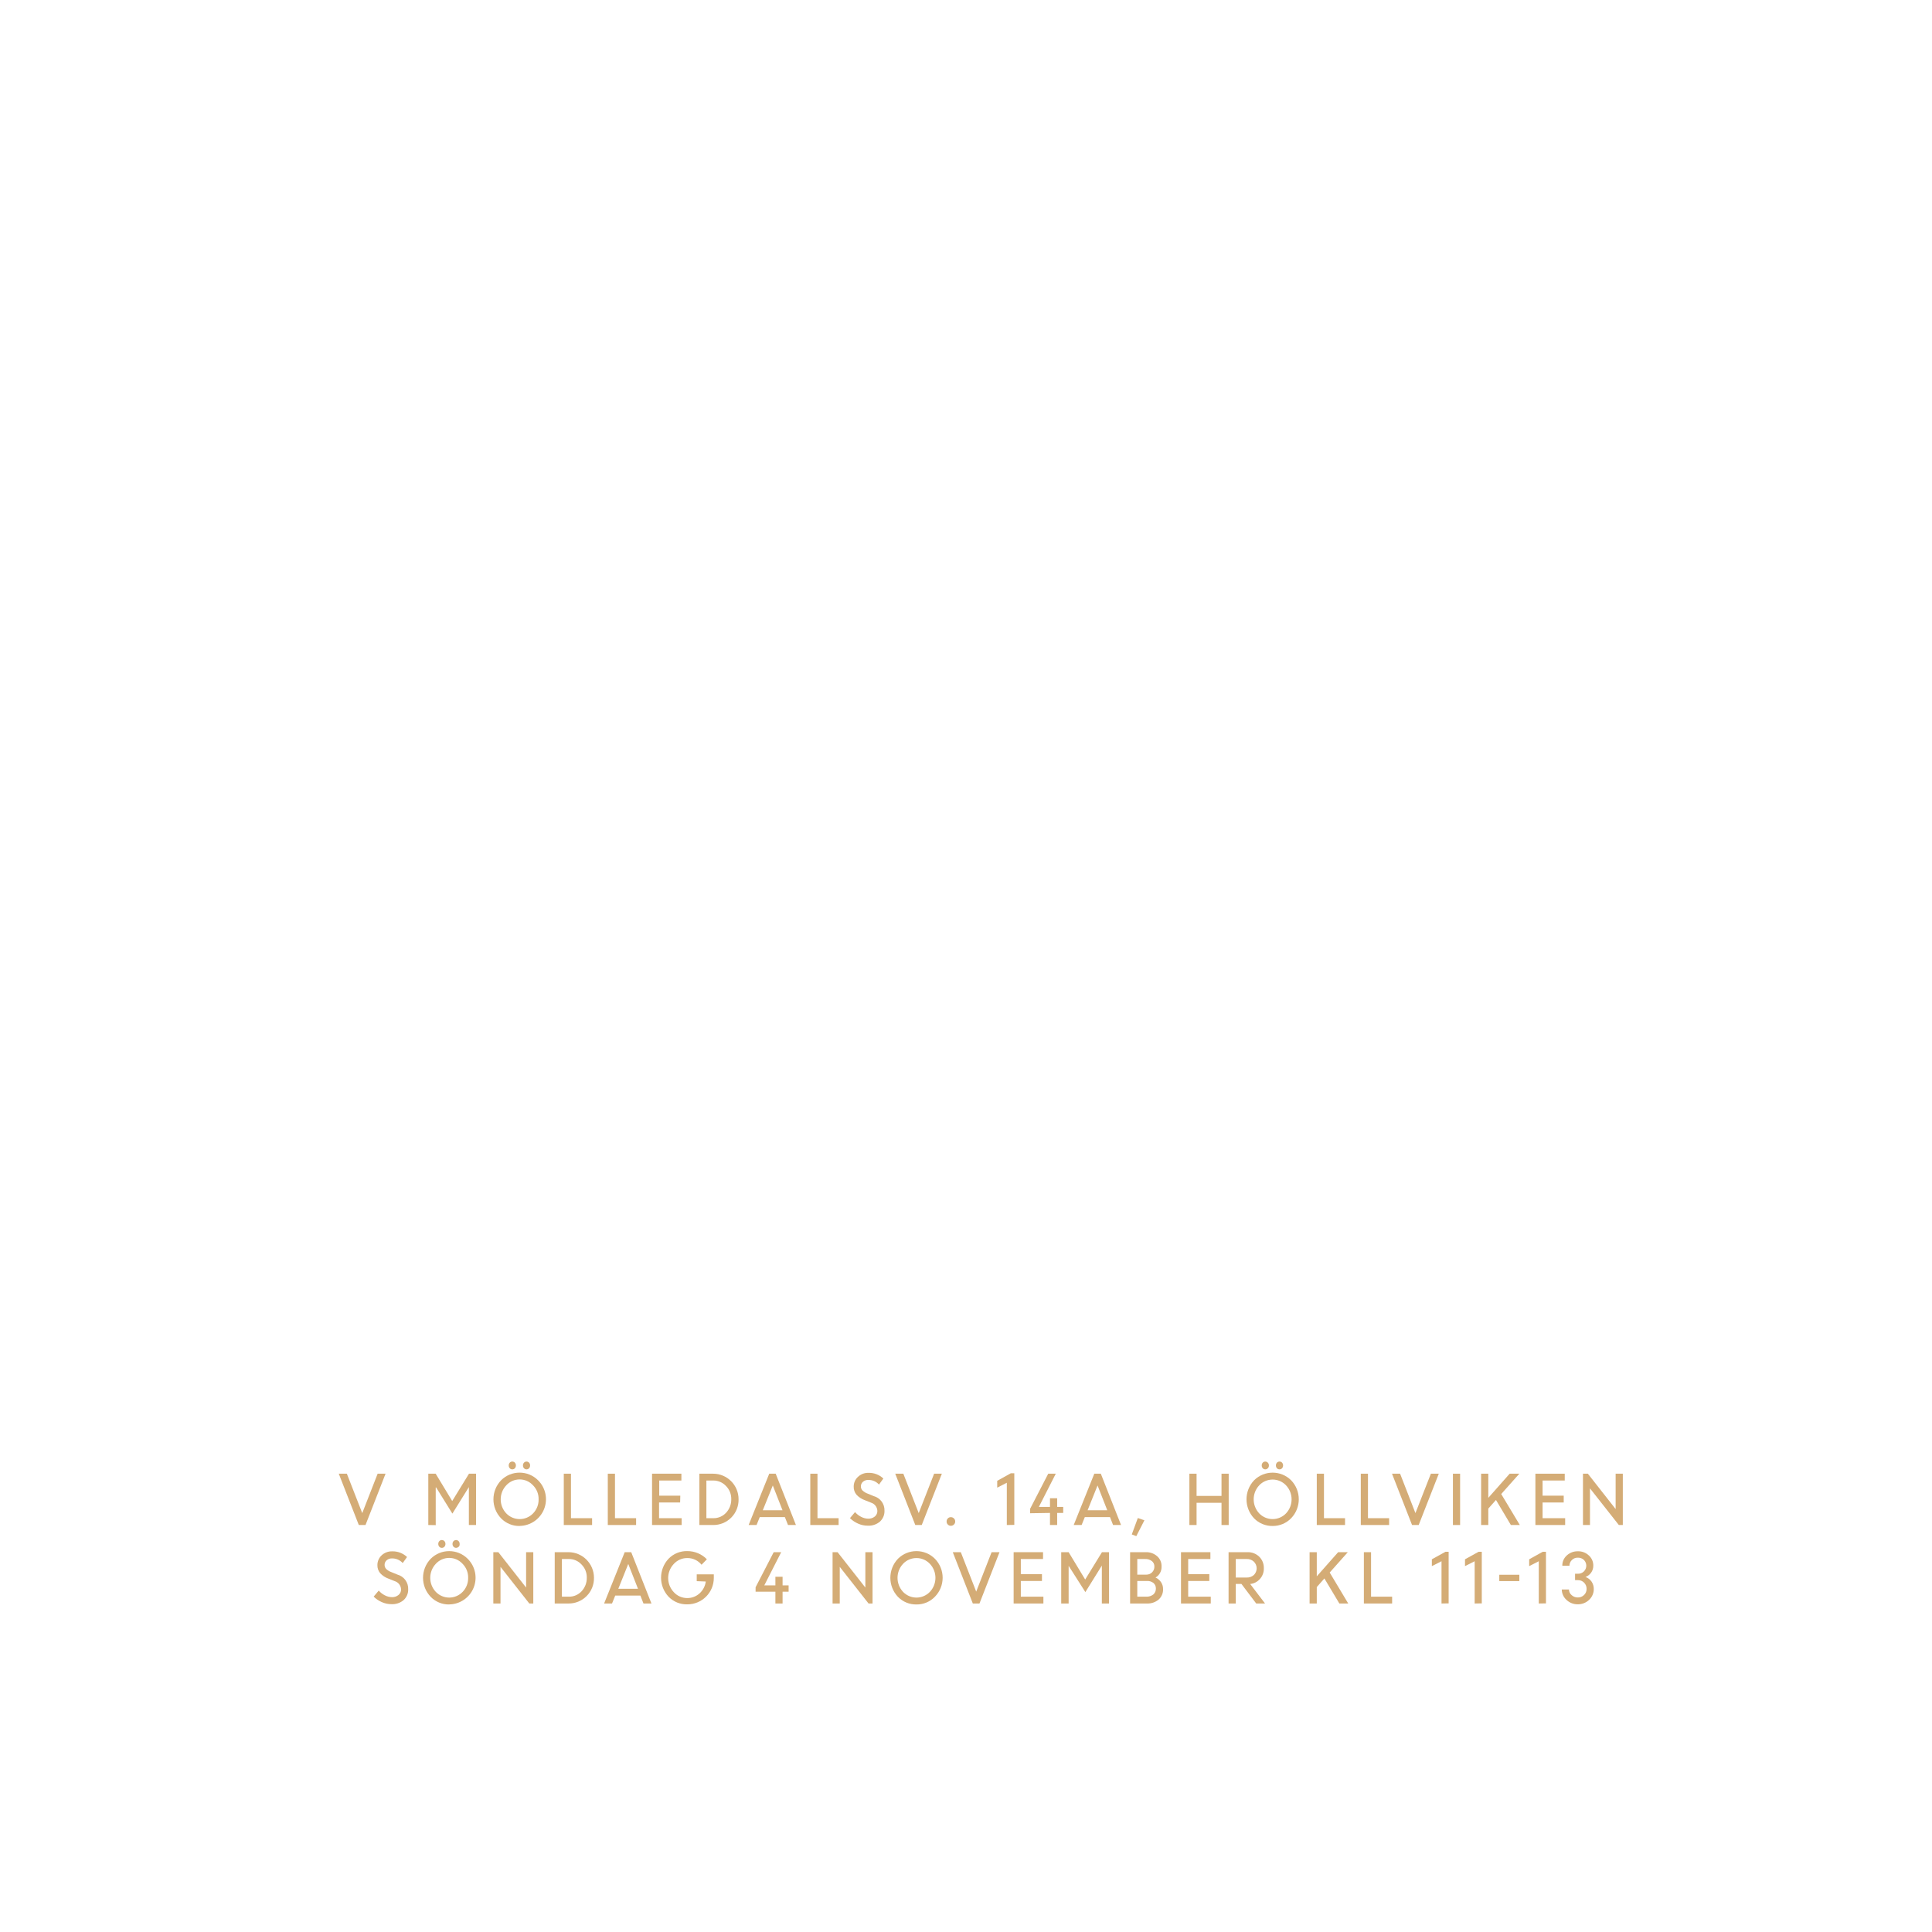
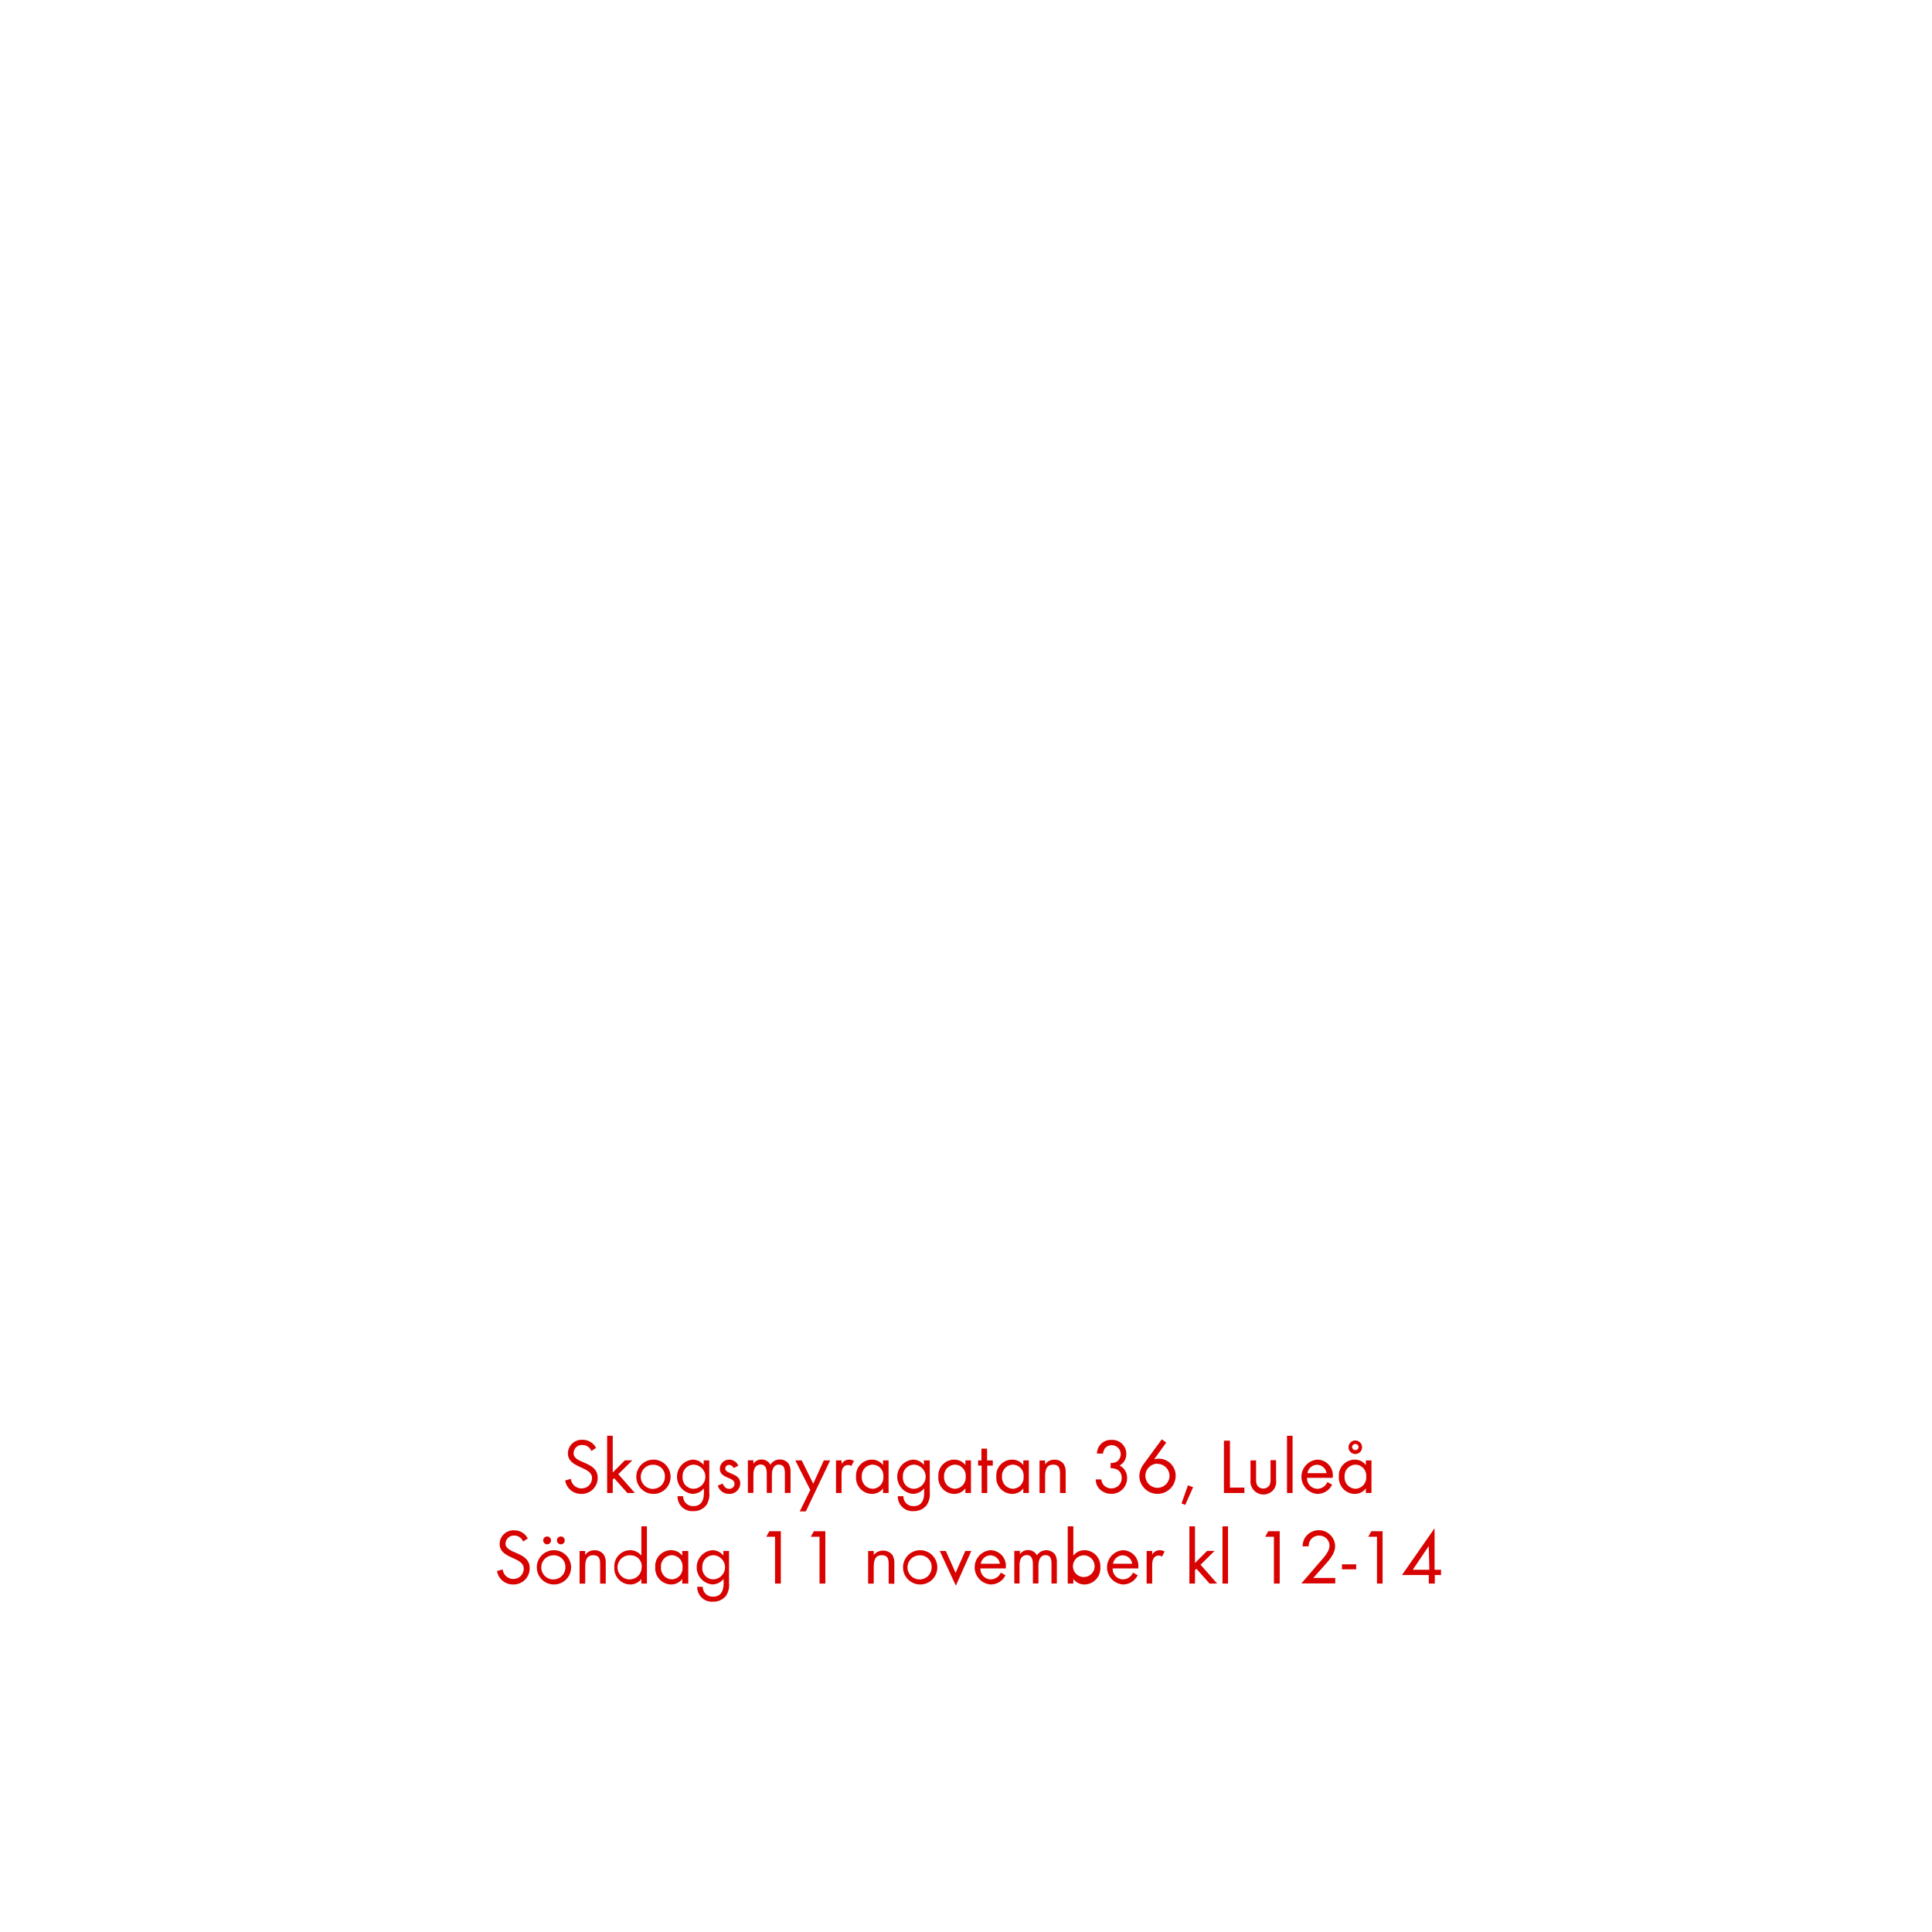
<svg xmlns="http://www.w3.org/2000/svg" id="Layer_1" data-name="Layer 1" viewBox="0 0 320 320">
  <defs>
-     <style>.cls-1{fill:#d4ac76;}</style>
+     <style>.cls-1{fill:#d80201;}</style>
  </defs>
-   <path class="cls-1" d="M59.43,252.59l-3.32-8.5h1.34L60,250.62l2.55-6.53h1.31l-3.32,8.5Z" />
-   <path class="cls-1" d="M70.94,252.59v-8.5h1.22l2.74,4.53,2.78-4.53h1.17v8.5H77.66v-6.28l0,0-2.73,4.39-2.69-4.33h-.07v6.24Z" />
-   <path class="cls-1" d="M86.07,252.75A4.17,4.17,0,0,1,83,251.49a4.55,4.55,0,0,1,0-6.31,4.33,4.33,0,0,1,6.12,0,4.42,4.42,0,0,1-3.06,7.56Zm-2.22-2.09a3.08,3.08,0,0,0,4.45,0,3.24,3.24,0,0,0,.91-2.33,3.18,3.18,0,0,0-.92-2.31,3,3,0,0,0-4.44,0,3.39,3.39,0,0,0,0,4.64Zm1.43-7.47a.58.58,0,0,1-.43.18.56.56,0,0,1-.42-.18.7.7,0,0,1-.17-.47.69.69,0,0,1,.17-.46.56.56,0,0,1,.42-.18.58.58,0,0,1,.43.18.69.69,0,0,1,.17.46A.7.7,0,0,1,85.28,243.19Zm2.35,0a.58.58,0,0,1-.84,0,.65.65,0,0,1-.17-.47.64.64,0,0,1,.17-.46.58.58,0,0,1,.84,0,.64.64,0,0,1,.17.46A.65.65,0,0,1,87.63,243.19Z" />
-   <path class="cls-1" d="M93.38,252.59v-8.5h1.19v7.37h3.5v1.13Z" />
-   <path class="cls-1" d="M100.67,252.59v-8.5h1.19v7.37h3.5v1.13Z" />
-   <path class="cls-1" d="M112.65,248.86h-3.49v2.6h3.74v1.13H108v-8.5h4.86v1.13h-3.67v2.51h3.49Z" />
-   <path class="cls-1" d="M115.84,252.59v-8.5h2.28a4.22,4.22,0,0,1,4.21,4.23,4.17,4.17,0,0,1-4.25,4.27Zm2.33-7.37H117v6.24h1.17a2.79,2.79,0,0,0,2.1-.91,3.18,3.18,0,0,0,.85-2.23,3,3,0,0,0-.88-2.2A2.85,2.85,0,0,0,118.17,245.22Z" />
-   <path class="cls-1" d="M124,252.59l3.41-8.5h1.07l3.35,8.5h-1.31l-.52-1.31h-4.16l-.53,1.31Zm4-6.55-1.66,4.11h3.27Z" />
-   <path class="cls-1" d="M134.21,252.59v-8.5h1.19v7.37h3.5v1.13Z" />
-   <path class="cls-1" d="M143.72,252.7a3.89,3.89,0,0,1-1.59-.34,4.4,4.4,0,0,1-1.35-.91l.84-1a3.31,3.31,0,0,0,1,.78,2.57,2.57,0,0,0,1.18.31,1.66,1.66,0,0,0,1.1-.36,1.16,1.16,0,0,0,.42-.91,1.49,1.49,0,0,0-1.07-1.39l-1-.4a3.46,3.46,0,0,1-1.39-.91,2,2,0,0,1-.46-1.35,2.16,2.16,0,0,1,.71-1.61,2.41,2.41,0,0,1,1.73-.66,3.44,3.44,0,0,1,2.47.94l-.72,1a2.34,2.34,0,0,0-1.75-.77,1.32,1.32,0,0,0-.9.3,1,1,0,0,0-.35.79.92.92,0,0,0,.26.65,2.36,2.36,0,0,0,.86.53l1,.41a2.42,2.42,0,0,1,1.79,2.43,2.34,2.34,0,0,1-.75,1.79A2.86,2.86,0,0,1,143.72,252.7Z" />
-   <path class="cls-1" d="M151.6,252.59l-3.32-8.5h1.34l2.55,6.53,2.55-6.53H156l-3.33,8.5Z" />
-   <path class="cls-1" d="M158,252.51a.69.69,0,0,1-.51.21.67.67,0,0,1-.5-.21.65.65,0,0,1-.2-.5.66.66,0,0,1,.2-.51.64.64,0,0,1,.5-.21.69.69,0,0,1,.51.21.66.66,0,0,1,.21.51A.66.66,0,0,1,158,252.51Z" />
-   <path class="cls-1" d="M166.76,252.59v-7l-1.59.81v-1.13l2.25-1.25H168v8.55Z" />
-   <path class="cls-1" d="M170.62,250.64v-.74l3-5.81h1.25l-2.8,5.5h1.84v-1.43h1.19v1.43h1v1h-1v2h-1.19v-2Z" />
-   <path class="cls-1" d="M177.84,252.59l3.41-8.5h1.08l3.35,8.5h-1.32l-.51-1.31h-4.17l-.53,1.31Zm3.95-6.55-1.65,4.11h3.26Z" />
-   <path class="cls-1" d="M187.46,254.15l1-2.72,1.09.38-1.34,2.62Z" />
-   <path class="cls-1" d="M202.32,252.59v-3.68h-4.13v3.68H197v-8.5h1.19v3.68h4.13v-3.68h1.19v8.5Z" />
-   <path class="cls-1" d="M210.79,252.75a4.2,4.2,0,0,1-3.07-1.26,4.58,4.58,0,0,1,0-6.31,4.35,4.35,0,0,1,6.13,0,4.53,4.53,0,0,1,0,6.29A4.21,4.21,0,0,1,210.79,252.75Zm-2.23-2.09a3.08,3.08,0,0,0,4.45,0,3.39,3.39,0,0,0,0-4.64,3.06,3.06,0,0,0-4.45,0,3.41,3.41,0,0,0,0,4.64Zm1.43-7.47a.58.58,0,0,1-.84,0,.7.7,0,0,1-.17-.47.69.69,0,0,1,.17-.46.58.58,0,0,1,.84,0,.65.65,0,0,1,.18.46A.66.66,0,0,1,210,243.19Zm2.36,0a.54.54,0,0,1-.42.18.58.58,0,0,1-.43-.18.7.7,0,0,1-.17-.47.69.69,0,0,1,.17-.46.58.58,0,0,1,.43-.18.54.54,0,0,1,.42.18.69.69,0,0,1,.17.46A.7.7,0,0,1,212.35,243.19Z" />
-   <path class="cls-1" d="M218.1,252.59v-8.5h1.19v7.37h3.49v1.13Z" />
-   <path class="cls-1" d="M225.39,252.59v-8.5h1.19v7.37h3.5v1.13Z" />
-   <path class="cls-1" d="M233.88,252.59l-3.32-8.5h1.34l2.54,6.53,2.56-6.53h1.31l-3.33,8.5Z" />
-   <path class="cls-1" d="M240.65,252.59v-8.5h1.19v8.5Z" />
-   <path class="cls-1" d="M245.32,252.59v-8.5h1.19v4l3.54-4h1.6l-3,3.37,3.08,5.13h-1.48l-2.47-4.15-1.27,1.43v2.72Z" />
-   <path class="cls-1" d="M259,248.86h-3.5v2.6h3.74v1.13h-4.93v-8.5h4.86v1.13H255.5v2.51H259Z" />
-   <path class="cls-1" d="M262.19,252.59v-8.5H263l4.6,5.86v-5.86h1.19v8.5h-.66l-4.78-6.07v6.07Z" />
-   <path class="cls-1" d="M64.83,265.7a3.89,3.89,0,0,1-1.59-.34,4.4,4.4,0,0,1-1.35-.91l.84-1a3.31,3.31,0,0,0,1,.78,2.57,2.57,0,0,0,1.18.31,1.61,1.61,0,0,0,1.09-.36,1.14,1.14,0,0,0,.43-.91,1.49,1.49,0,0,0-1.07-1.39l-1-.4a3.46,3.46,0,0,1-1.39-.91,2,2,0,0,1-.46-1.35,2.19,2.19,0,0,1,.7-1.61,2.45,2.45,0,0,1,1.74-.66,3.46,3.46,0,0,1,2.47.94l-.72,1a2.34,2.34,0,0,0-1.75-.77,1.32,1.32,0,0,0-.9.3,1,1,0,0,0-.35.79,1,1,0,0,0,.25.65,2.41,2.41,0,0,0,.87.53l1,.41a2.42,2.42,0,0,1,1.79,2.43,2.34,2.34,0,0,1-.75,1.79A2.88,2.88,0,0,1,64.83,265.7Z" />
-   <path class="cls-1" d="M74.4,265.75a4.17,4.17,0,0,1-3.06-1.26,4.55,4.55,0,0,1,0-6.31,4.33,4.33,0,0,1,6.12,0,4.42,4.42,0,0,1-3.06,7.56Zm-2.22-2.09a3.08,3.08,0,0,0,4.45,0,3.24,3.24,0,0,0,.91-2.33,3.18,3.18,0,0,0-.92-2.31,3,3,0,0,0-4.44,0,3.39,3.39,0,0,0,0,4.64Zm1.43-7.47a.58.58,0,0,1-.43.18.56.56,0,0,1-.42-.18.7.7,0,0,1-.17-.47.69.69,0,0,1,.17-.46.56.56,0,0,1,.42-.18.58.58,0,0,1,.43.18.69.69,0,0,1,.17.46A.7.7,0,0,1,73.61,256.19Zm2.35,0a.58.58,0,0,1-.84,0,.65.65,0,0,1-.17-.47.64.64,0,0,1,.17-.46.58.58,0,0,1,.84,0,.64.64,0,0,1,.17.46A.65.65,0,0,1,76,256.19Z" />
-   <path class="cls-1" d="M81.71,265.59v-8.5h.83l4.6,5.86v-5.86h1.19v8.5h-.66l-4.77-6.07v6.07Z" />
-   <path class="cls-1" d="M91.88,265.59v-8.5h2.28a4.23,4.23,0,0,1,4.22,4.23,4.18,4.18,0,0,1-4.26,4.27Zm2.33-7.37H93.07v6.24h1.17a2.79,2.79,0,0,0,2.1-.91,3.18,3.18,0,0,0,.85-2.23,3,3,0,0,0-.88-2.2A2.81,2.81,0,0,0,94.21,258.22Z" />
-   <path class="cls-1" d="M100.06,265.59l3.41-8.5h1.08l3.35,8.5h-1.32l-.51-1.31H101.9l-.53,1.31Zm4-6.55-1.65,4.11h3.26Z" />
-   <path class="cls-1" d="M115.4,261.89v-1.13h2.83v.6a4.37,4.37,0,0,1-4.4,4.37,4.15,4.15,0,0,1-3.1-1.27,4.6,4.6,0,0,1,0-6.28,4.18,4.18,0,0,1,3.1-1.27,4.51,4.51,0,0,1,1.79.36,4.32,4.32,0,0,1,1.46,1l-.88.9a3,3,0,0,0-2.37-1.11,3,3,0,0,0-2.25,1,3.4,3.4,0,0,0,0,4.63,3,3,0,0,0,2.25,1,3,3,0,0,0,2-.74,3.21,3.21,0,0,0,1.07-2Z" />
-   <path class="cls-1" d="M125.15,263.64v-.74l3-5.81h1.24l-2.8,5.5h1.84v-1.43h1.19v1.43h1v1.05h-1v1.95h-1.19v-1.95Z" />
-   <path class="cls-1" d="M137.9,265.59v-8.5h.83l4.6,5.86v-5.86h1.19v8.5h-.66l-4.77-6.07v6.07Z" />
-   <path class="cls-1" d="M151.8,265.75a4.17,4.17,0,0,1-3.07-1.26,4.58,4.58,0,0,1,0-6.31,4.33,4.33,0,0,1,6.12,0,4.5,4.5,0,0,1,0,6.29A4.17,4.17,0,0,1,151.8,265.75Zm-2.23-2.09a3.08,3.08,0,0,0,4.45,0,3.39,3.39,0,0,0,0-4.64,3.06,3.06,0,0,0-4.45,0,3.41,3.41,0,0,0,0,4.64Z" />
-   <path class="cls-1" d="M161.13,265.59l-3.32-8.5h1.33l2.55,6.53,2.55-6.53h1.31l-3.32,8.5Z" />
-   <path class="cls-1" d="M172.58,261.86h-3.5v2.6h3.74v1.13h-4.93v-8.5h4.87v1.13h-3.68v2.51h3.5Z" />
-   <path class="cls-1" d="M175.77,265.59v-8.5H177l2.74,4.53,2.78-4.53h1.17v8.5h-1.19v-6.28l0,0-2.73,4.39L177,259.35H177v6.24Z" />
-   <path class="cls-1" d="M187.18,265.59v-8.5h2.6a2.7,2.7,0,0,1,1.87.66,2.15,2.15,0,0,1,.74,1.71,2,2,0,0,1-1,1.83,2.12,2.12,0,0,1,.91.76,2,2,0,0,1,.34,1.15,2.2,2.2,0,0,1-.74,1.74,2.81,2.81,0,0,1-1.9.65Zm2.48-7.37h-1.29v2.59h1.51a1.3,1.3,0,0,0,1.32-1.36,1.09,1.09,0,0,0-.42-.89A1.72,1.72,0,0,0,189.66,258.22Zm.26,3.64h-1.55v2.6h1.48a1.78,1.78,0,0,0,1.17-.36,1.25,1.25,0,0,0,.43-1,1.16,1.16,0,0,0-.4-.91A1.64,1.64,0,0,0,189.92,261.86Z" />
-   <path class="cls-1" d="M200.3,261.86h-3.5v2.6h3.74v1.13h-4.93v-8.5h4.87v1.13H196.8v2.51h3.5Z" />
-   <path class="cls-1" d="M203.49,265.59v-8.5h3.16a2.66,2.66,0,0,1,1.91.74,2.55,2.55,0,0,1,.77,1.92,2.52,2.52,0,0,1-.64,1.77,2.47,2.47,0,0,1-1.62.84l2.46,3.23h-1.46l-2.45-3.24h-.94v3.24Zm3-7.37h-1.81v3.07h1.8a1.72,1.72,0,0,0,1.2-.42,1.55,1.55,0,0,0,0-2.21A1.66,1.66,0,0,0,206.49,258.22Z" />
-   <path class="cls-1" d="M216.91,265.59v-8.5h1.19v4l3.54-4h1.6l-3,3.37,3.07,5.13h-1.47l-2.48-4.15-1.26,1.43v2.72Z" />
-   <path class="cls-1" d="M225.9,265.59v-8.5h1.19v7.37h3.49v1.13Z" />
-   <path class="cls-1" d="M238.76,265.59v-7l-1.6.81v-1.13l2.26-1.25h.52v8.55Z" />
-   <path class="cls-1" d="M244.25,265.59v-7l-1.6.81v-1.13l2.26-1.25h.52v8.55Z" />
-   <path class="cls-1" d="M248.33,261.88v-1.05h3.32v1.05Z" />
-   <path class="cls-1" d="M254.87,265.59v-7l-1.59.81v-1.13l2.25-1.25h.53v8.55Z" />
-   <path class="cls-1" d="M261.32,265.72a2.61,2.61,0,0,1-1.85-.72,2.34,2.34,0,0,1-.79-1.73h1.19a1.2,1.2,0,0,0,.44.93,1.44,1.44,0,0,0,1,.39,1.42,1.42,0,0,0,1.06-.41,1.35,1.35,0,0,0,.42-1,1.42,1.42,0,0,0-.42-1.05,1.41,1.41,0,0,0-1-.41h-.49l0-1.06h.47a1.34,1.34,0,0,0,1-.39,1.34,1.34,0,0,0,0-1.89,1.38,1.38,0,0,0-1-.38,1.33,1.33,0,0,0-1,.39,1.31,1.31,0,0,0-.4.95h-1.18a2.2,2.2,0,0,1,.73-1.7,2.61,2.61,0,0,1,1.83-.7,2.54,2.54,0,0,1,1.84.7,2.21,2.21,0,0,1,.73,1.7,1.93,1.93,0,0,1-.36,1.14,2.06,2.06,0,0,1-.93.72,2,2,0,0,1,1,.76,2.13,2.13,0,0,1,.37,1.23,2.41,2.41,0,0,1-.78,1.8A2.63,2.63,0,0,1,261.32,265.72Z" />
+   <path class="cls-1" d="M96.29,247.44a2.65,2.65,0,0,1-2.68-2.23l.94-.26a1.76,1.76,0,0,0,1.76,1.58,1.71,1.71,0,0,0,1.75-1.71c0-2-4-1.56-4-4.11a2.29,2.29,0,0,1,2.43-2.24,2.5,2.5,0,0,1,2.24,1.35l-.77.51a1.61,1.61,0,0,0-1.48-1A1.38,1.38,0,0,0,95,240.71c0,1.79,4,1.27,4,4.07A2.66,2.66,0,0,1,96.29,247.44Z" />
+   <path class="cls-1" d="M103.91,247.29l-2.19-2.46-.23.23v2.23h-.93v-9.48h.93v6.07l2-2h1.24l-2.32,2.29,2.74,3.11Z" />
+   <path class="cls-1" d="M108.22,247.44a2.84,2.84,0,1,1,2.85-2.83A2.82,2.82,0,0,1,108.22,247.44Zm0-4.83a2,2,0,1,0,1.91,2A1.89,1.89,0,0,0,108.21,242.61Z" />
+   <path class="cls-1" d="M117,249.29a2.6,2.6,0,0,1-2.16,1,2.42,2.42,0,0,1-2.62-2.47h.92a1.62,1.62,0,0,0,1.72,1.64c1.3,0,1.73-1,1.73-2.13v-.8a2.45,2.45,0,0,1-1.9.9,2.85,2.85,0,0,1,0-5.67,2.31,2.31,0,0,1,1.86.89v-.76h.93v5.28A3.29,3.29,0,0,1,117,249.29Zm-2.17-6.7a1.86,1.86,0,0,0-1.77,2,1.83,1.83,0,0,0,1.77,2,2,2,0,0,0,0-4Z" />
+   <path class="cls-1" d="M120.77,247.44a1.93,1.93,0,0,1-1.89-1.38l.81-.33c.22.48.52.87,1.09.87a.84.84,0,0,0,.88-.85c0-1.17-2.43-.8-2.43-2.48a1.52,1.52,0,0,1,1.58-1.51,1.62,1.62,0,0,1,1.48,1l-.77.4a.86.86,0,0,0-.75-.53.64.64,0,0,0-.65.59c0,1,2.49.71,2.49,2.47A1.77,1.77,0,0,1,120.77,247.44Z" />
+   <path class="cls-1" d="M130,247.29V244c0-.69-.12-1.42-1-1.42s-1.15.91-1.15,1.69v3H127v-3.2c0-.68-.14-1.5-1-1.5a1.12,1.12,0,0,0-1,.59,2.59,2.59,0,0,0-.21,1.17v2.94h-.92v-5.4h.92v.57a1.55,1.55,0,0,1,1.34-.7,1.63,1.63,0,0,1,1.48.87,1.75,1.75,0,0,1,1.58-.87,1.72,1.72,0,0,1,1.45.73,2.52,2.52,0,0,1,.3,1.38v3.42Z" />
+   <path class="cls-1" d="M133.47,250.33h-1l1.74-3.55-2.48-4.89h1.06l1.91,3.86,1.75-3.86h1.05Z" />
+   <path class="cls-1" d="M141,242.83a.81.81,0,0,0-.55-.18,1,1,0,0,0-.46.11c-.6.33-.6,1.09-.6,1.68v2.85h-.92v-5.4h.92v.59a1.44,1.44,0,0,1,1.22-.72,1.56,1.56,0,0,1,.83.22Z" />
+   <path class="cls-1" d="M146.26,247.29v-.76a2.29,2.29,0,0,1-1.87.91,2.67,2.67,0,0,1-2.6-2.87,2.62,2.62,0,0,1,2.58-2.81,2.29,2.29,0,0,1,1.89.9v-.77h.92v5.4Zm-1.74-4.7a1.84,1.84,0,0,0-1.78,2,1.86,1.86,0,0,0,1.78,2,1.84,1.84,0,0,0,1.79-2A1.82,1.82,0,0,0,144.52,242.59Z" />
+   <path class="cls-1" d="M153.49,249.29a2.63,2.63,0,0,1-2.16,1,2.43,2.43,0,0,1-2.63-2.47h.93a1.6,1.6,0,0,0,1.71,1.64c1.3,0,1.73-1,1.73-2.13v-.8a2.44,2.44,0,0,1-1.9.9,2.85,2.85,0,0,1,0-5.67,2.29,2.29,0,0,1,1.86.89v-.76H154v5.28A3.29,3.29,0,0,1,153.49,249.29Zm-2.17-6.7a1.85,1.85,0,0,0-1.77,2,1.82,1.82,0,0,0,1.77,2,2,2,0,0,0,0-4Z" />
+   <path class="cls-1" d="M159.9,247.29v-.76a2.32,2.32,0,0,1-1.88.91,2.67,2.67,0,0,1-2.6-2.87,2.63,2.63,0,0,1,2.59-2.81,2.3,2.3,0,0,1,1.89.9v-.77h.92v5.4Zm-1.75-4.7a1.85,1.85,0,0,0-1.78,2,1.86,1.86,0,0,0,1.78,2,1.85,1.85,0,0,0,1.8-2A1.82,1.82,0,0,0,158.15,242.59Z" />
+   <path class="cls-1" d="M163.52,242.75v4.54h-.93v-4.54H162v-.86h.56v-1.95h.93v1.95h.95v.86Z" />
+   <path class="cls-1" d="M169.49,247.29v-.76a2.29,2.29,0,0,1-1.87.91,2.67,2.67,0,0,1-2.6-2.87,2.62,2.62,0,0,1,2.58-2.81,2.29,2.29,0,0,1,1.89.9v-.77h.92v5.4Zm-1.74-4.7a1.84,1.84,0,0,0-1.78,2,1.86,1.86,0,0,0,1.78,2,1.84,1.84,0,0,0,1.79-2A1.82,1.82,0,0,0,167.75,242.59Z" />
+   <path class="cls-1" d="M175.57,247.29V244.1c0-.84-.11-1.51-1.13-1.51-1.19,0-1.34,1-1.34,2v2.71h-.92v-5.4h.92v.65a1.83,1.83,0,0,1,1.56-.78,1.86,1.86,0,0,1,1.54.74,2.53,2.53,0,0,1,.31,1.43v3.36Z" />
+   <path class="cls-1" d="M184.06,247.43a2.69,2.69,0,0,1-2-.86,2.27,2.27,0,0,1-.57-1.53h.93a1.71,1.71,0,0,0,.3.84,1.75,1.75,0,0,0,1.37.65,1.69,1.69,0,0,0,1.7-1.73c0-1.13-.79-1.63-1.84-1.63v-.85a2,2,0,0,0,1-.21,1.49,1.49,0,0,0-.79-2.74,1.42,1.42,0,0,0-1.18.56,2,2,0,0,0-.29.83h-1a2.29,2.29,0,0,1,2.42-2.27,2.31,2.31,0,0,1,2.44,2.32,2.14,2.14,0,0,1-1.11,1.93,2.2,2.2,0,0,1,1.24,2.09A2.57,2.57,0,0,1,184.06,247.43Z" />
+   <path class="cls-1" d="M191.71,247.43a3,3,0,0,1-3-2.94,3.46,3.46,0,0,1,.72-2l3-4.09.73.54-2,2.77a2.65,2.65,0,0,1,.79-.11,2.81,2.81,0,0,1,2.78,2.85A3,3,0,0,1,191.71,247.43Zm0-5a2,2,0,1,0,2,2A2,2,0,0,0,191.69,242.46Z" />
+   <path class="cls-1" d="M196.31,249.26l-.61-.24,1.06-3,.86.31Z" />
+   <path class="cls-1" d="M202.72,247.29v-8.67h1v7.77h2.39v.9Z" />
+   <path class="cls-1" d="M210.92,246.77a2.16,2.16,0,0,1-3.8-1.63v-3.25h.93V245a2,2,0,0,0,.17,1,1.15,1.15,0,0,0,1.05.55,1.18,1.18,0,0,0,1-.55,2.08,2.08,0,0,0,.17-1v-3.15h.92v3.25A2.2,2.2,0,0,1,210.92,246.77Z" />
+   <path class="cls-1" d="M213.17,247.29v-9.48h.92v9.48Z" />
+   <path class="cls-1" d="M216.48,244.78a1.76,1.76,0,0,0,1.72,1.82,1.86,1.86,0,0,0,1.66-1.12l.78.43a2.69,2.69,0,0,1-2.47,1.53,2.85,2.85,0,0,1,0-5.68,2.59,2.59,0,0,1,2.58,2.84v.18Zm1.67-2.17a1.65,1.65,0,0,0-1.6,1.39h3.17A1.62,1.62,0,0,0,218.15,242.61Z" />
+   <path class="cls-1" d="M226.23,247.29v-.76a2.29,2.29,0,0,1-1.87.91,2.67,2.67,0,0,1-2.6-2.87,2.63,2.63,0,0,1,2.59-2.81,2.27,2.27,0,0,1,1.88.9v-.77h.93v5.4Zm-1.74-4.7a1.85,1.85,0,0,0-1.78,2,1.86,1.86,0,0,0,1.78,2,1.85,1.85,0,0,0,1.8-2A1.83,1.83,0,0,0,224.49,242.59Zm0-1.76a1.12,1.12,0,1,1,1.11-1.12A1.11,1.11,0,0,1,224.47,240.83Zm0-1.67a.55.55,0,0,0-.55.55.55.55,0,0,0,1.09,0A.55.55,0,0,0,224.47,239.16Z" />
+   <path class="cls-1" d="M85,262.44a2.65,2.65,0,0,1-2.68-2.23l.94-.26A1.76,1.76,0,0,0,85,261.53a1.71,1.71,0,0,0,1.75-1.71c0-2-4-1.56-4-4.11a2.29,2.29,0,0,1,2.43-2.24,2.49,2.49,0,0,1,2.24,1.35l-.77.51a1.59,1.59,0,0,0-1.48-1,1.38,1.38,0,0,0-1.44,1.33c0,1.79,4,1.27,4,4.07A2.66,2.66,0,0,1,85,262.44Z" />
+   <path class="cls-1" d="M91.74,262.44a2.84,2.84,0,1,1,2.85-2.83A2.82,2.82,0,0,1,91.74,262.44Zm0-4.83a2,2,0,1,0,1.91,2A1.89,1.89,0,0,0,91.73,257.61Zm-1.12-1.82a.66.66,0,0,1-.65-.65.65.65,0,1,1,.65.65Zm2.27,0a.66.66,0,0,1-.65-.65.65.65,0,1,1,1.3,0A.65.65,0,0,1,92.88,255.79Z" />
+   <path class="cls-1" d="M99.4,262.29V259.1c0-.84-.12-1.51-1.13-1.51-1.2,0-1.34,1-1.34,2v2.71H96v-5.4h.92v.65a1.83,1.83,0,0,1,1.56-.78,1.86,1.86,0,0,1,1.54.74,2.53,2.53,0,0,1,.31,1.43v3.36Z" />
+   <path class="cls-1" d="M106.23,262.29v-.76a2.31,2.31,0,0,1-1.88.91,2.68,2.68,0,0,1-2.6-2.86,2.65,2.65,0,0,1,2.59-2.82,2.33,2.33,0,0,1,1.89.9v-4.85h.92v9.48Zm-1.75-4.68a2,2,0,1,0,1.8,2A1.8,1.8,0,0,0,104.48,257.61Z" />
+   <path class="cls-1" d="M113,262.29v-.76a2.3,2.3,0,0,1-1.87.91,2.67,2.67,0,0,1-2.6-2.87,2.62,2.62,0,0,1,2.58-2.81,2.29,2.29,0,0,1,1.89.9v-.77H114v5.4Zm-1.74-4.7a1.84,1.84,0,0,0-1.78,2,1.86,1.86,0,0,0,1.78,2,1.84,1.84,0,0,0,1.79-2A1.82,1.82,0,0,0,111.3,257.59Z" />
+   <path class="cls-1" d="M120.27,264.29a2.63,2.63,0,0,1-2.16,1,2.43,2.43,0,0,1-2.63-2.47h.92a1.62,1.62,0,0,0,1.72,1.64c1.3,0,1.73-1,1.73-2.13v-.8a2.44,2.44,0,0,1-1.9.9,2.85,2.85,0,0,1,0-5.67,2.31,2.31,0,0,1,1.86.89v-.76h.94v5.28A3.29,3.29,0,0,1,120.27,264.29Zm-2.18-6.7a1.85,1.85,0,0,0-1.76,2,1.82,1.82,0,0,0,1.76,2,2,2,0,0,0,0-4Z" />
+   <path class="cls-1" d="M128.37,262.29v-7.76h-1.45l.51-.91h1.9v8.67Z" />
+   <path class="cls-1" d="M135.74,262.29v-7.76h-1.45l.51-.91h1.9v8.67Z" />
+   <path class="cls-1" d="M147.19,262.29V259.1c0-.84-.12-1.51-1.13-1.51-1.2,0-1.34,1-1.34,2v2.71h-.93v-5.4h.93v.65a2,2,0,0,1,3.09,0,2.46,2.46,0,0,1,.32,1.43v3.36Z" />
+   <path class="cls-1" d="M152.4,262.44a2.84,2.84,0,1,1,2.85-2.83A2.82,2.82,0,0,1,152.4,262.44Zm0-4.83a2,2,0,1,0,1.91,2A1.89,1.89,0,0,0,152.39,257.61Z" />
+   <path class="cls-1" d="M158.32,262.64l-2.66-5.75h1l1.62,3.63,1.6-3.63h1Z" />
+   <path class="cls-1" d="M162.38,259.78a1.76,1.76,0,0,0,1.72,1.82,1.88,1.88,0,0,0,1.67-1.12l.77.43a2.68,2.68,0,0,1-2.46,1.53,2.85,2.85,0,0,1-.06-5.68,2.59,2.59,0,0,1,2.58,2.84v.18Zm1.67-2.17a1.65,1.65,0,0,0-1.6,1.39h3.17A1.61,1.61,0,0,0,164.05,257.61Z" />
+   <path class="cls-1" d="M174.16,262.29V259c0-.69-.11-1.42-1-1.42s-1.16.91-1.16,1.69v3h-.92v-3.2c0-.68-.15-1.5-1-1.5a1.12,1.12,0,0,0-1,.59,2.46,2.46,0,0,0-.21,1.17v2.94H168v-5.4h.93v.57a1.55,1.55,0,0,1,1.34-.7,1.64,1.64,0,0,1,1.48.87,1.84,1.84,0,0,1,3-.14,2.52,2.52,0,0,1,.3,1.38v3.42Z" />
+   <path class="cls-1" d="M179.65,262.44a2.29,2.29,0,0,1-1.87-.91v.76h-.93v-9.48h.93v4.85a2.3,2.3,0,0,1,1.88-.9,2.64,2.64,0,0,1,2.59,2.82A2.67,2.67,0,0,1,179.65,262.44Zm-.13-4.83a1.82,1.82,0,0,0-1.8,2,1.8,1.8,0,1,0,1.8-2Z" />
+   <path class="cls-1" d="M184.29,259.78A1.74,1.74,0,0,0,186,261.6a1.87,1.87,0,0,0,1.66-1.12l.78.43a2.7,2.7,0,0,1-2.47,1.53,2.85,2.85,0,0,1,0-5.68,2.58,2.58,0,0,1,2.57,2.84v.18Zm1.66-2.17a1.67,1.67,0,0,0-1.6,1.39h3.18A1.62,1.62,0,0,0,186,257.61Z" />
+   <path class="cls-1" d="M192.45,257.83a.8.8,0,0,0-.54-.18,1,1,0,0,0-.47.11c-.6.33-.6,1.09-.6,1.68v2.85h-.92v-5.4h.92v.59a1.45,1.45,0,0,1,1.22-.72,1.62,1.62,0,0,1,.84.22Z" />
+   <path class="cls-1" d="M200.34,262.29l-2.18-2.46-.23.23v2.23H197v-9.48h.93v6.07l2-2h1.24l-2.32,2.29,2.74,3.11Z" />
+   <path class="cls-1" d="M202.48,262.29v-9.48h.92v9.48Z" />
+   <path class="cls-1" d="M211,262.29v-7.76h-1.44l.5-.91h1.9v8.67Z" />
+   <path class="cls-1" d="M219.3,259.36l-1.78,2h3.64v.9h-5.61l3.16-3.66c.59-.67,1.5-1.65,1.5-2.58a1.68,1.68,0,0,0-1.73-1.68,1.7,1.7,0,0,0-1.73,1.78h-1a3.38,3.38,0,0,1,.18-1,2.71,2.71,0,0,1,5.21.89C221.17,257.36,220.1,258.45,219.3,259.36Z" />
+   <path class="cls-1" d="M222.27,259.93v-.83h2.36v.83Z" />
+   <path class="cls-1" d="M228.07,262.29v-7.76h-1.44l.51-.91H229v8.67Z" />
+   <path class="cls-1" d="M237.65,260.87v1.42h-1v-1.42h-4.44l5.4-7.74V260h1.07v.88Zm-1-4.8L234,260h2.74Z" />
</svg>
